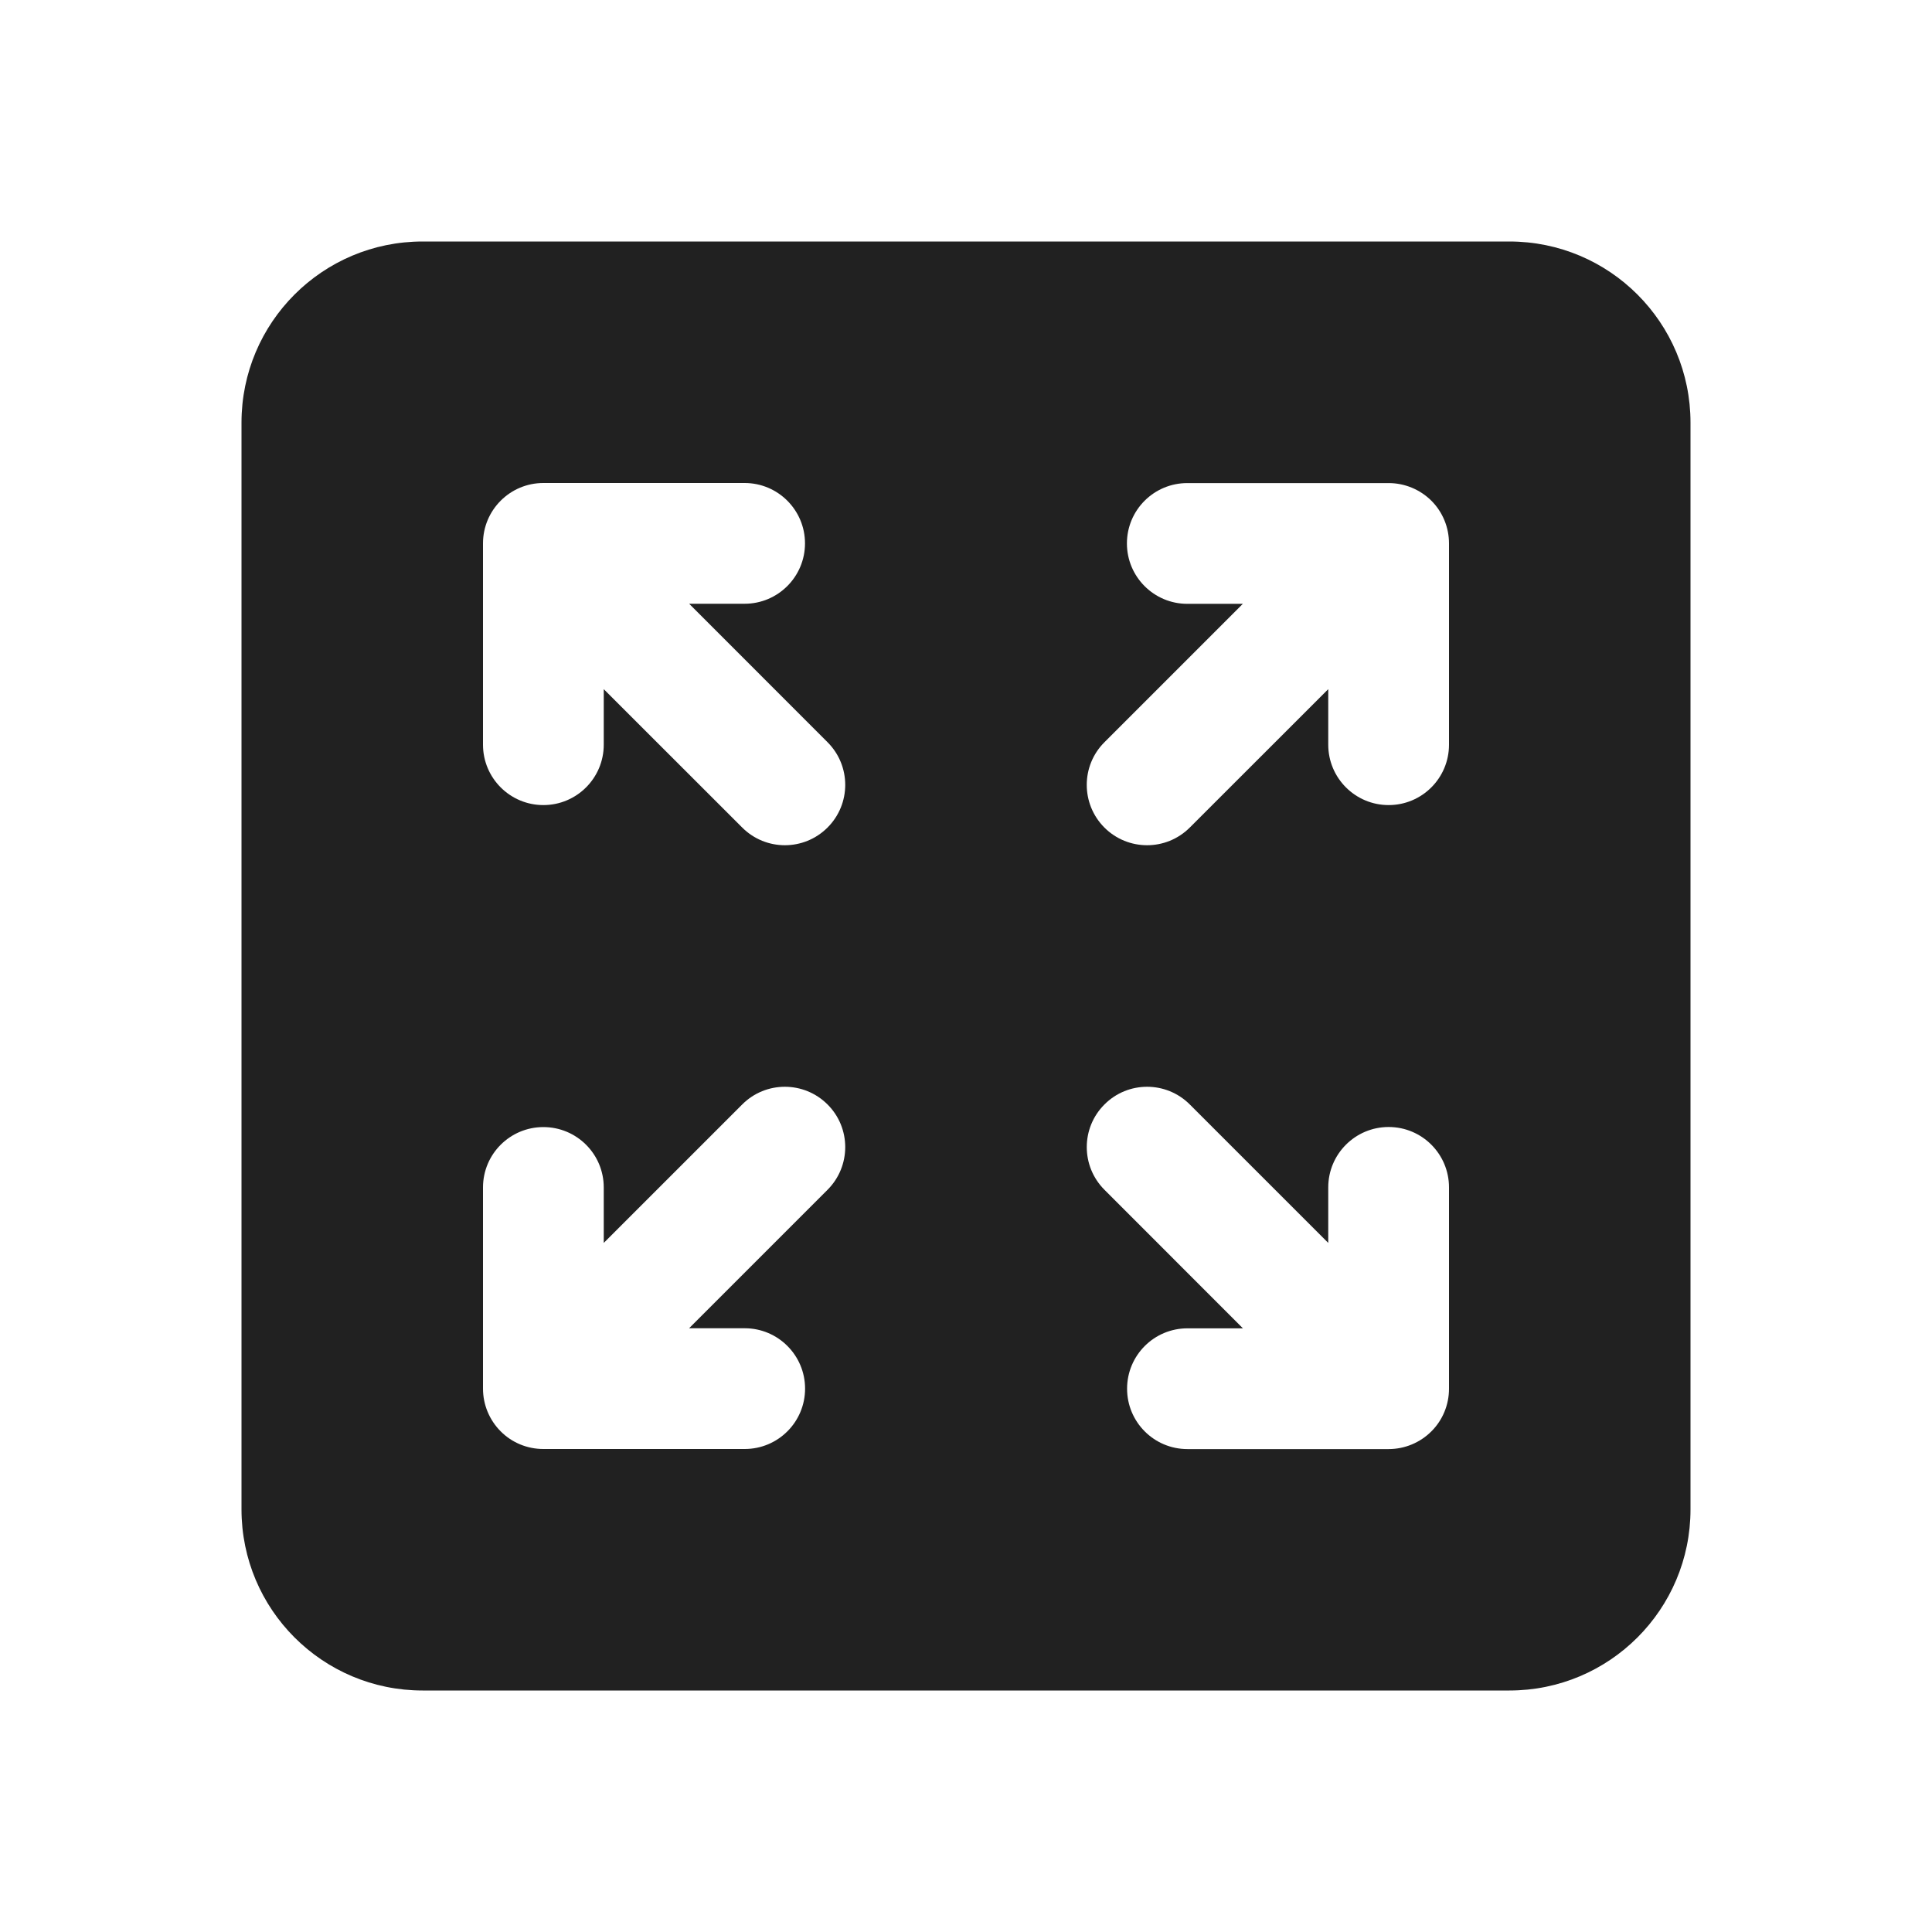
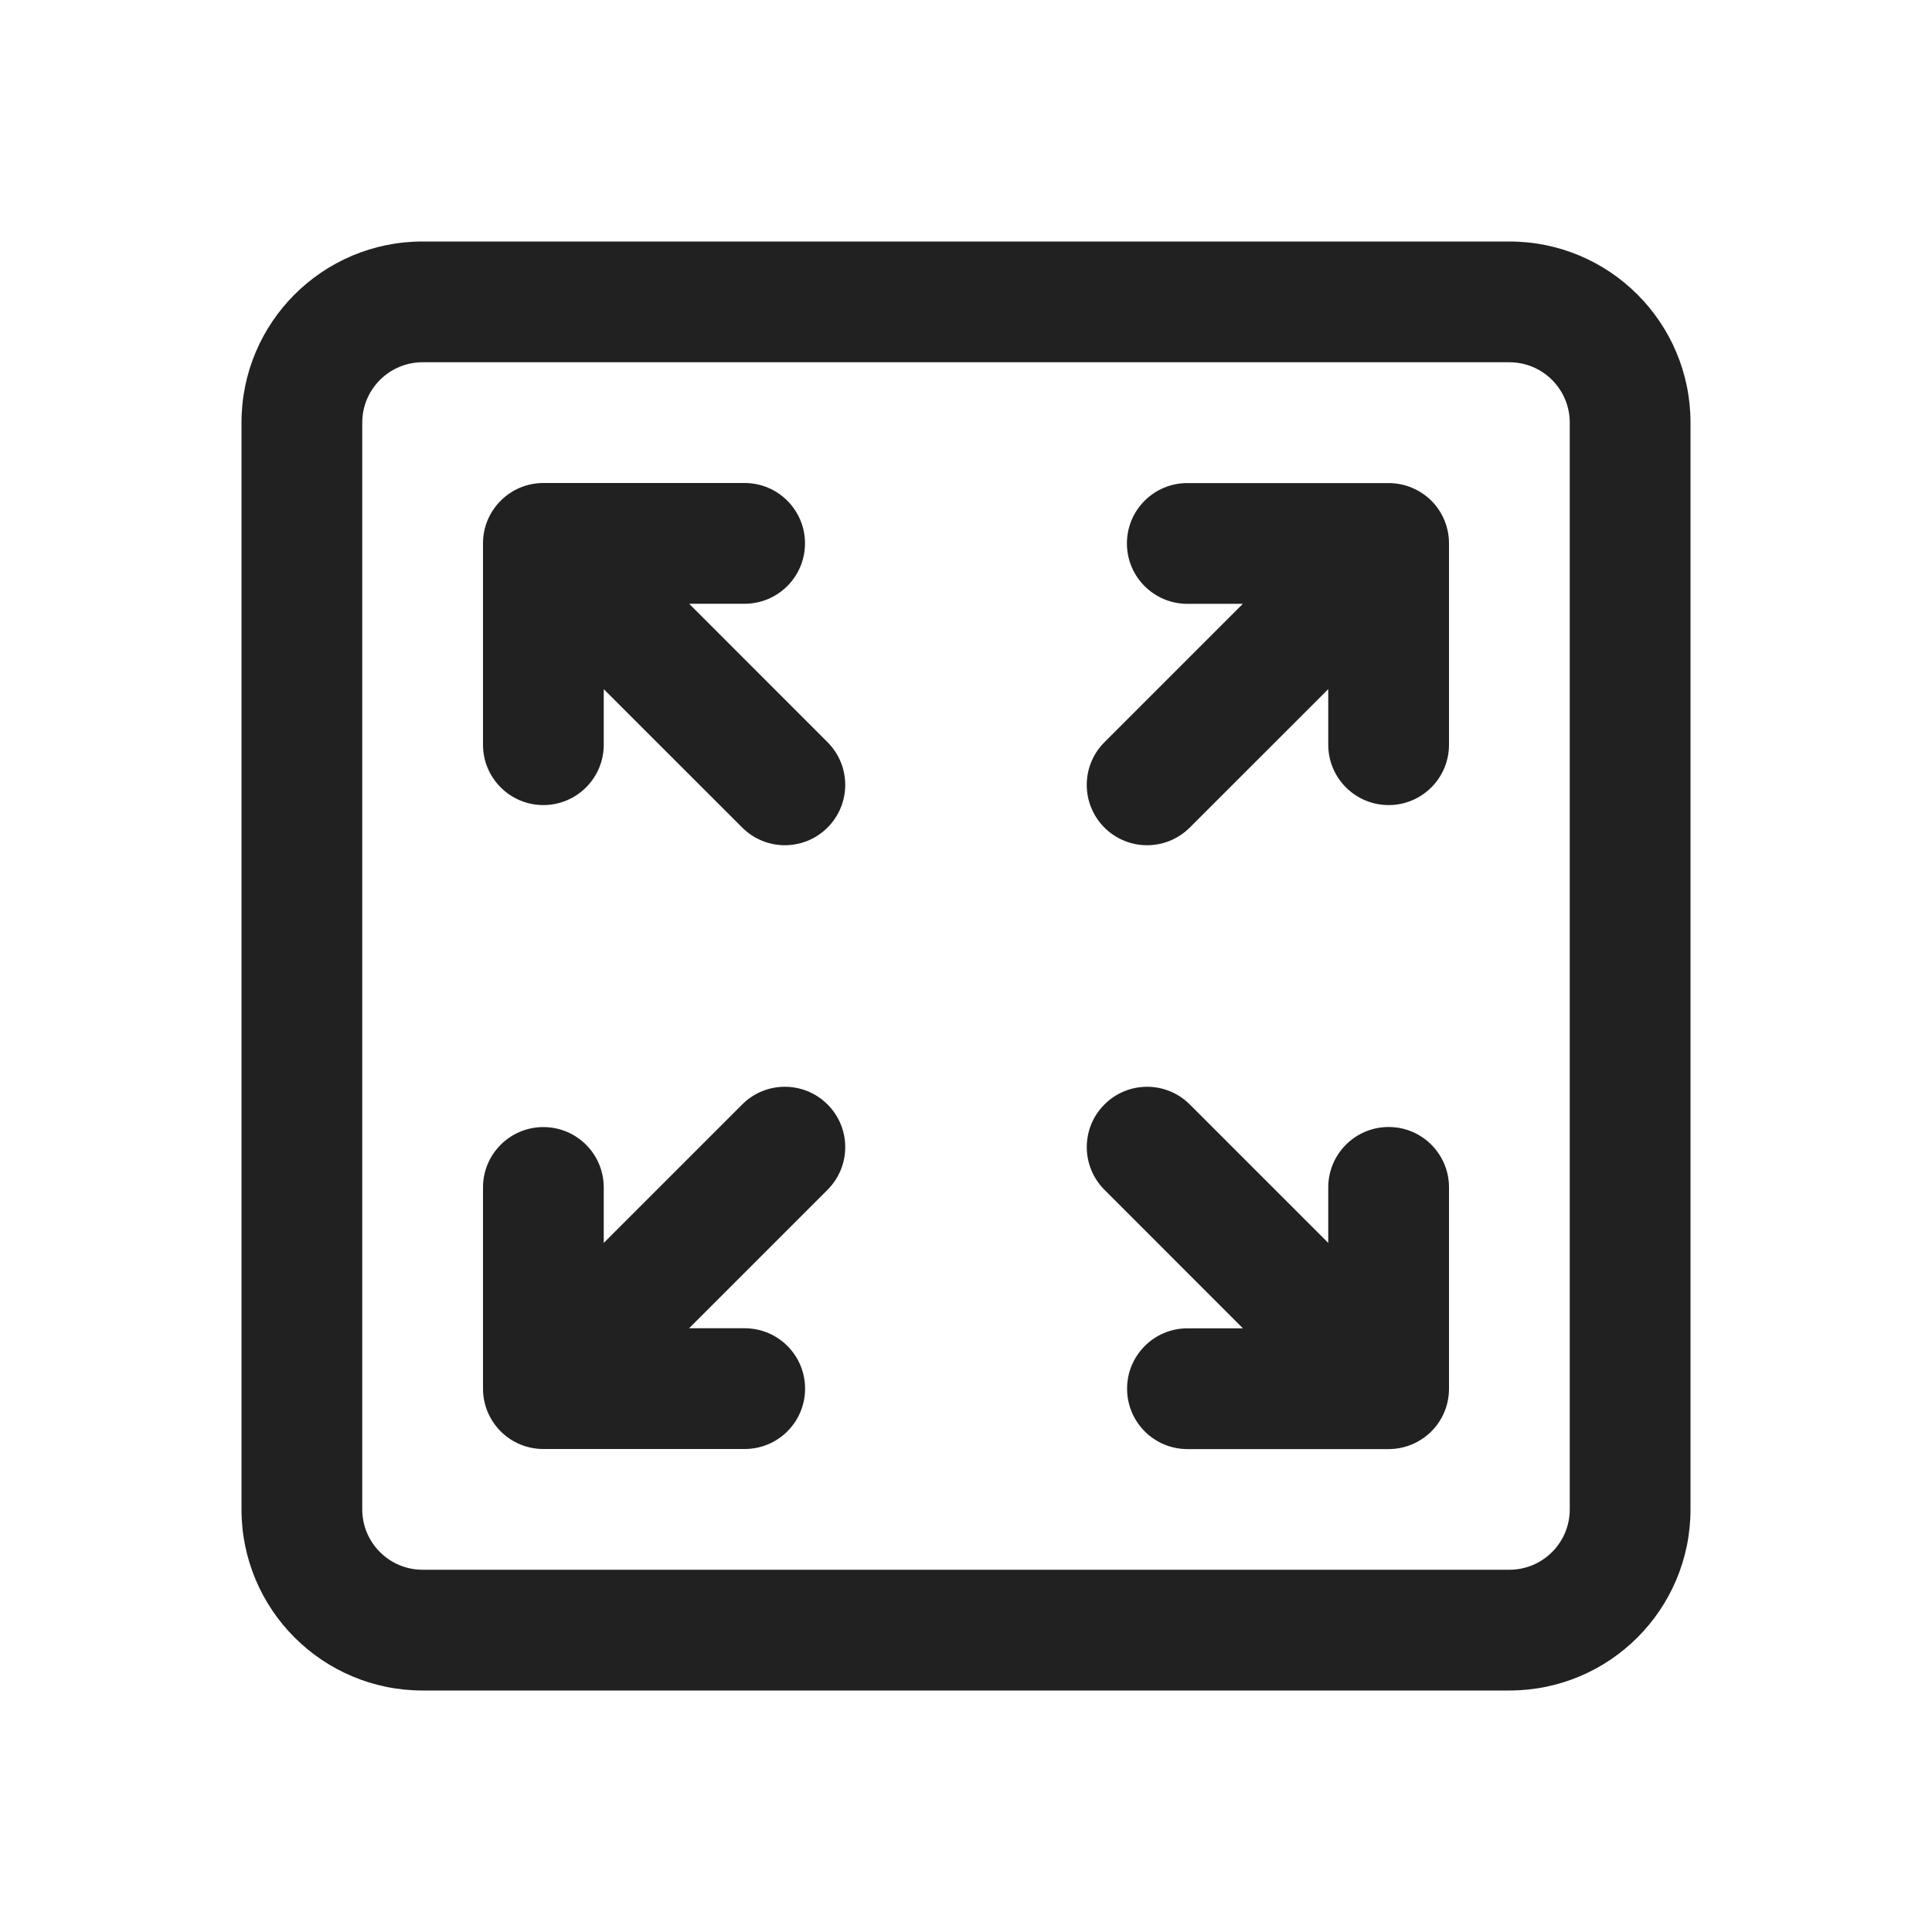
<svg xmlns="http://www.w3.org/2000/svg" width="24" height="24" viewBox="0 0 24 24" fill="none">
-   <path d="M5.25 3C4.007 3 3 4.007 3 5.25V18.75C3 19.993 4.007 21 5.25 21H18.75C19.993 21 21 19.993 21 18.75V5.25C21 4.007 19.993 3 18.75 3H5.25ZM6 6.75C6 6.336 6.336 6 6.75 6H9.25C9.664 6 10 6.336 10 6.75C10 7.164 9.664 7.5 9.25 7.5H8.561L10.28 9.22C10.573 9.513 10.573 9.987 10.28 10.28C9.987 10.573 9.513 10.573 9.22 10.28L7.5 8.561V9.251C7.5 9.665 7.164 10.001 6.75 10.001C6.336 10.001 6 9.665 6 9.251V6.75ZM17.781 17.781C17.64 17.922 17.449 18.001 17.25 18.001H14.751C14.336 18.001 14.001 17.665 14.001 17.251C14.001 16.837 14.336 16.501 14.751 16.501H15.44L13.72 14.78C13.427 14.487 13.427 14.012 13.72 13.72C14.012 13.427 14.487 13.427 14.78 13.72L16.5 15.44V14.75C16.5 14.336 16.836 14 17.25 14C17.665 14 18 14.336 18 14.75V17.251C18 17.45 17.922 17.641 17.781 17.781ZM18 6.751V9.251C18 9.665 17.665 10.001 17.25 10.001C16.836 10.001 16.5 9.665 16.5 9.251V8.561L14.78 10.28C14.487 10.573 14.012 10.573 13.719 10.28C13.427 9.987 13.427 9.512 13.72 9.22L15.439 7.501H14.749C14.335 7.501 13.999 7.165 13.999 6.751C13.999 6.336 14.335 6.001 14.749 6.001L17.25 6.001C17.449 6.001 17.64 6.08 17.781 6.22C17.922 6.361 18 6.552 18 6.751ZM6.22 17.781C6.079 17.64 6 17.449 6 17.25V14.751C6 14.336 6.336 14.001 6.75 14.001C7.164 14.001 7.5 14.336 7.5 14.751V15.44L9.22 13.72C9.512 13.427 9.987 13.427 10.28 13.72C10.573 14.012 10.573 14.487 10.28 14.78L8.56 16.5H9.251C9.665 16.5 10.001 16.836 10.001 17.25C10.001 17.665 9.665 18 9.251 18H6.75C6.551 18 6.36 17.922 6.22 17.781Z" fill="#212121" />
+   <path d="M6 6.75C6 6.336 6.336 6 6.75 6H9.25C9.664 6 10 6.336 10 6.75C10 7.164 9.664 7.5 9.25 7.5H8.561L10.28 9.22C10.573 9.513 10.573 9.987 10.28 10.28C9.987 10.573 9.513 10.573 9.22 10.28L7.5 8.561V9.251C7.5 9.665 7.164 10.001 6.75 10.001C6.336 10.001 6 9.665 6 9.251V6.75Z" fill="#212121" />
+   <path d="M17.25 18.001C17.449 18.001 17.64 17.922 17.781 17.781C17.922 17.641 18 17.45 18 17.251V14.75C18 14.336 17.665 14 17.25 14C16.836 14 16.5 14.336 16.5 14.75V15.44L14.78 13.72C14.487 13.427 14.012 13.427 13.72 13.72C13.427 14.012 13.427 14.487 13.72 14.78L15.44 16.501H14.751C14.336 16.501 14.001 16.837 14.001 17.251C14.001 17.665 14.336 18.001 14.751 18.001H17.25Z" fill="#212121" />
+   <path d="M17.781 6.22C17.922 6.361 18 6.552 18 6.751V9.251C18 9.665 17.665 10.001 17.25 10.001C16.836 10.001 16.5 9.665 16.5 9.251V8.561L14.78 10.28C14.487 10.573 14.012 10.573 13.719 10.28C13.427 9.987 13.427 9.512 13.72 9.22L15.439 7.501H14.749C14.335 7.501 13.999 7.165 13.999 6.751C13.999 6.336 14.335 6.001 14.749 6.001L17.25 6.001C17.449 6.001 17.64 6.08 17.781 6.22Z" fill="#212121" />
+   <path d="M6 17.25C6 17.449 6.079 17.64 6.22 17.781C6.36 17.922 6.551 18 6.75 18H9.251C9.665 18 10.001 17.665 10.001 17.25C10.001 16.836 9.665 16.5 9.251 16.5H8.56L10.28 14.78C10.573 14.487 10.573 14.012 10.28 13.72C9.987 13.427 9.512 13.427 9.22 13.72L7.5 15.44V14.751C7.5 14.336 7.164 14.001 6.75 14.001C6.336 14.001 6 14.336 6 14.751L6 17.25Z" fill="#212121" />
+   <path d="M3 5.25C3 4.007 4.007 3 5.25 3H18.75C19.993 3 21 4.007 21 5.25V18.75C21 19.993 19.993 21 18.75 21H5.25C4.007 21 3 19.993 3 18.75V5.25ZM5.25 4.5C4.836 4.5 4.5 4.836 4.5 5.25V18.75C4.5 19.164 4.836 19.5 5.25 19.5H18.75C19.164 19.5 19.5 19.164 19.5 18.75V5.25C19.5 4.836 19.164 4.5 18.75 4.5H5.25Z" fill="#212121" />
</svg>
